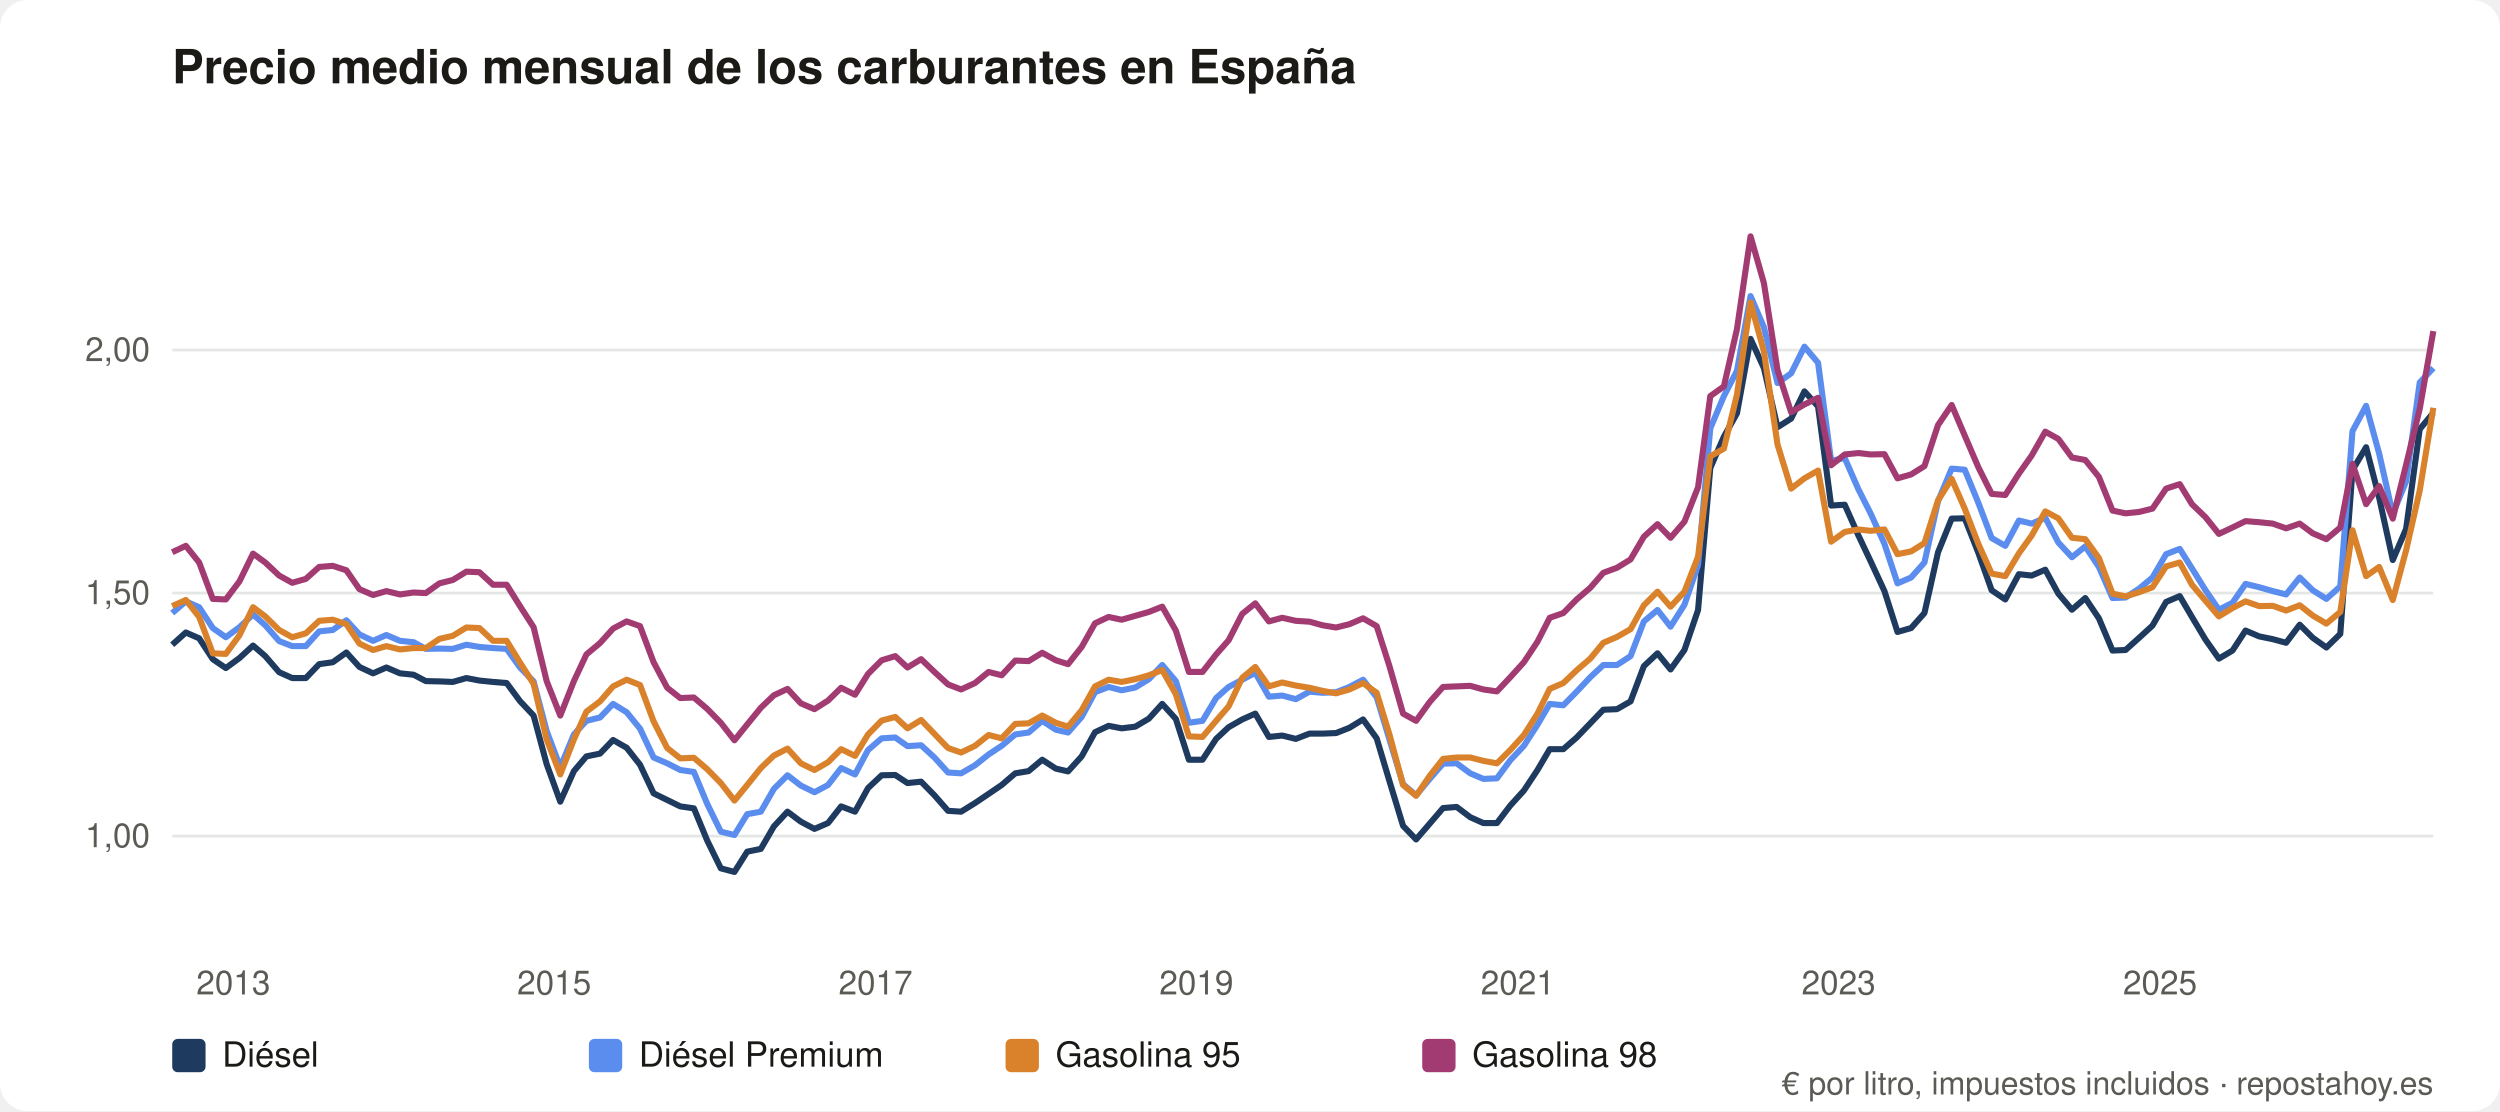
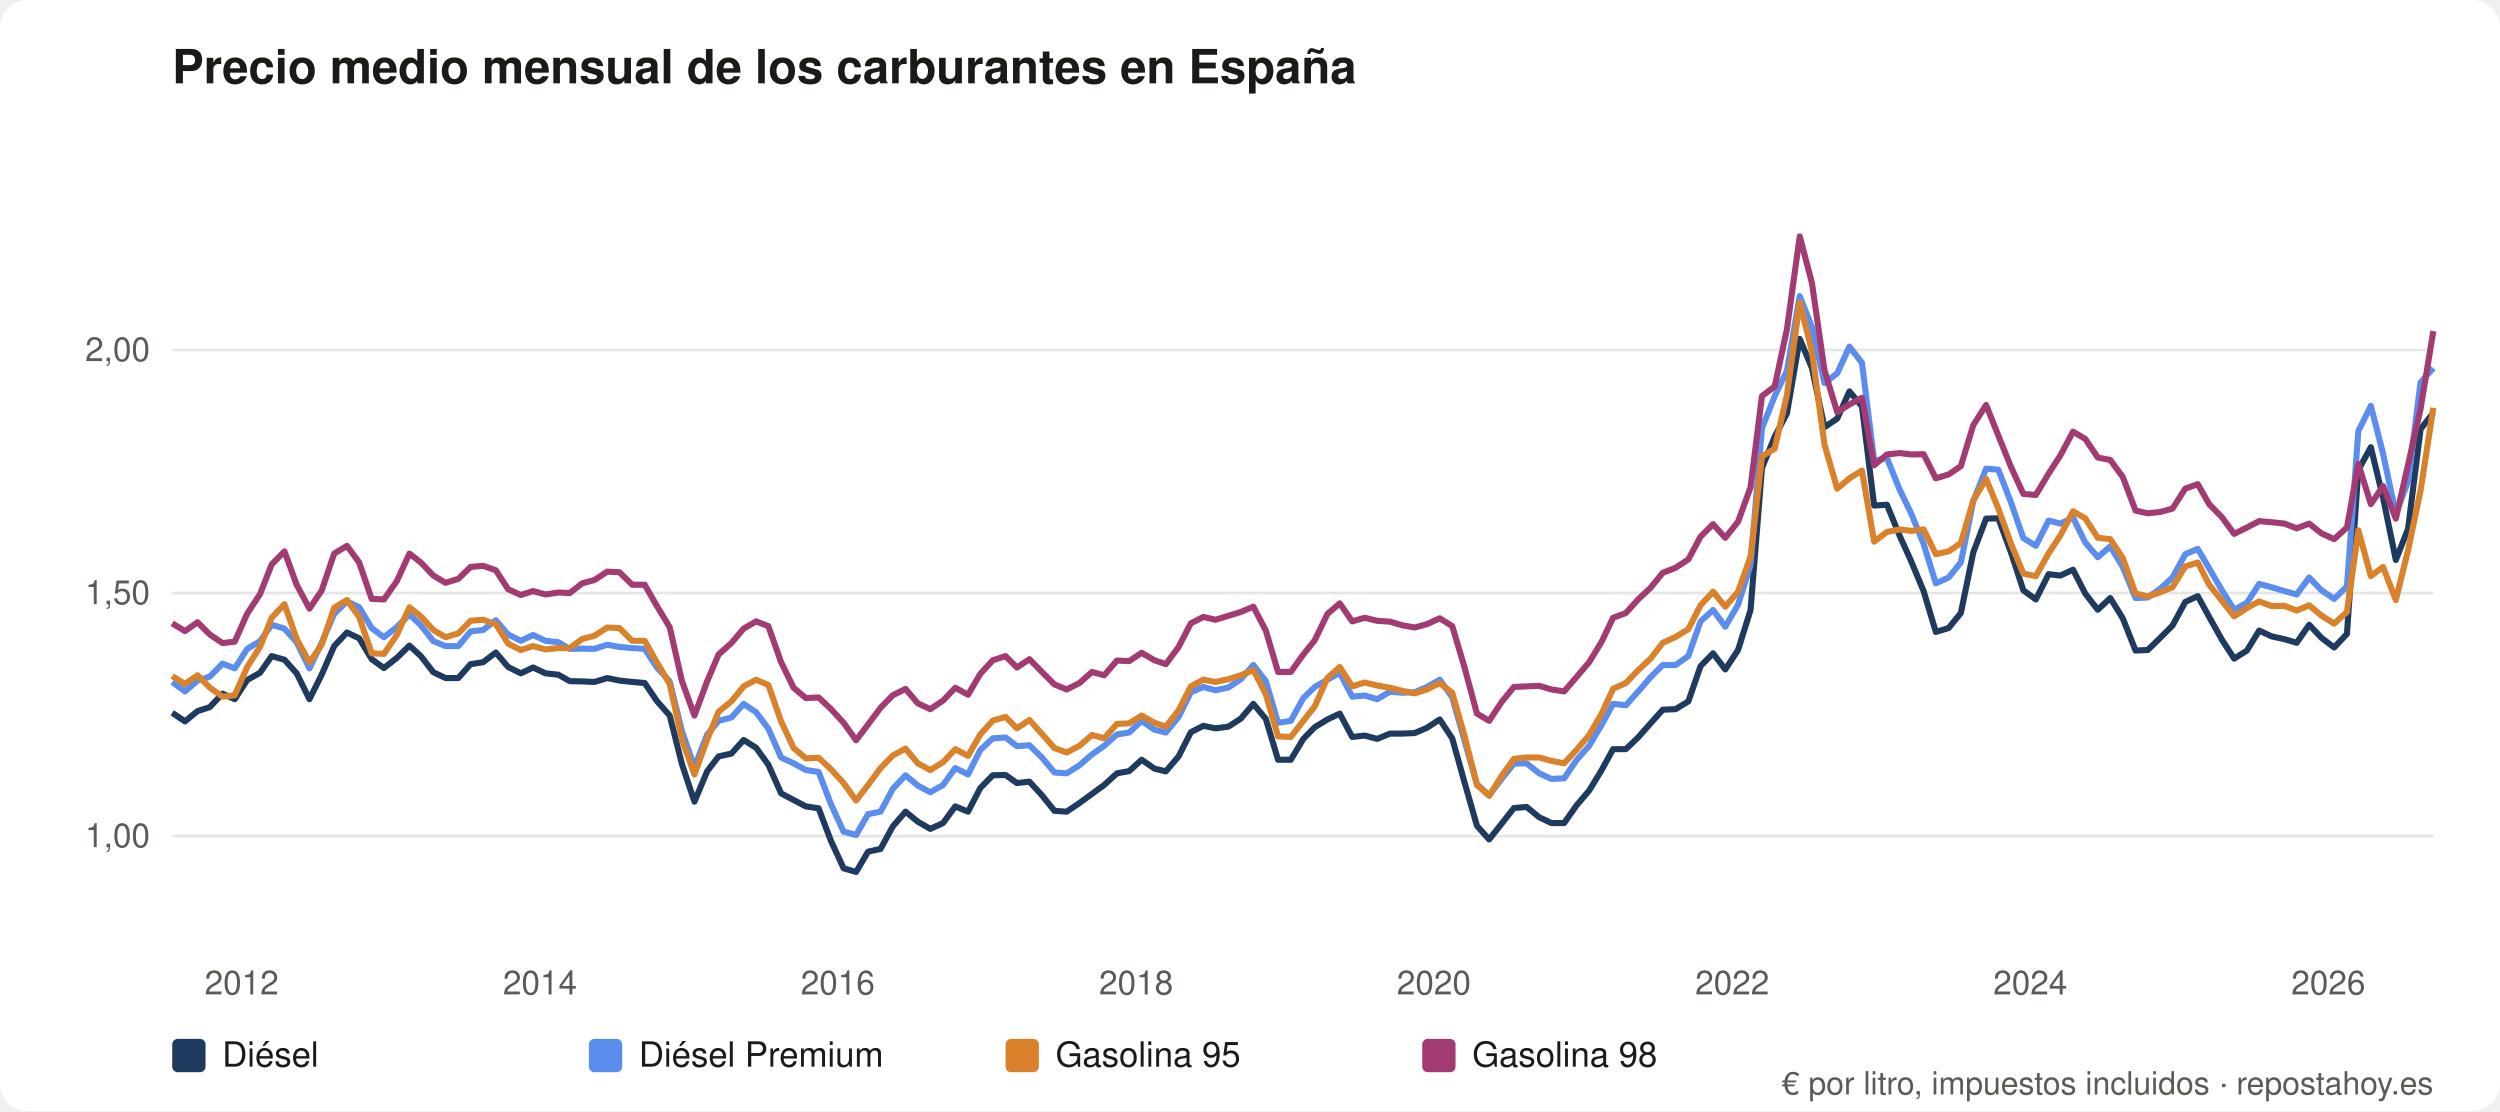
<svg xmlns="http://www.w3.org/2000/svg" viewBox="0 0 900 400" role="img" aria-label="Precio medio mensual de los carburantes en España" font-family="system-ui,Segoe UI,Helvetica,Arial,sans-serif">
  <rect width="900" height="400" rx="10" fill="#ffffff" />
  <text x="62" y="30" font-size="17" font-weight="600" fill="#1b1a17">Precio medio mensual de los carburantes en España</text>
  <line x1="62" y1="301.0" x2="876" y2="301.0" stroke="#e5e7e5" />
  <text x="54" y="305.0" font-size="12" fill="#5b5a55" text-anchor="end">1,00</text>
  <line x1="62" y1="213.5" x2="876" y2="213.5" stroke="#e5e7e5" />
  <text x="54" y="217.5" font-size="12" fill="#5b5a55" text-anchor="end">1,50</text>
  <line x1="62" y1="126.0" x2="876" y2="126.0" stroke="#e5e7e5" />
  <text x="54" y="130.0" font-size="12" fill="#5b5a55" text-anchor="end">2,00</text>
-   <text x="84.0" y="358" font-size="12" fill="#5b5a55" text-anchor="middle">2013</text>
-   <text x="199.5" y="358" font-size="12" fill="#5b5a55" text-anchor="middle">2015</text>
-   <text x="315.2" y="358" font-size="12" fill="#5b5a55" text-anchor="middle">2017</text>
-   <text x="430.7" y="358" font-size="12" fill="#5b5a55" text-anchor="middle">2019</text>
-   <text x="546.4" y="358" font-size="12" fill="#5b5a55" text-anchor="middle">2021</text>
-   <text x="661.9" y="358" font-size="12" fill="#5b5a55" text-anchor="middle">2023</text>
-   <text x="777.6" y="358" font-size="12" fill="#5b5a55" text-anchor="middle">2025</text>
-   <polyline fill="none" stroke="#1f3a5f" stroke-width="2.2" stroke-linejoin="round" points="62.0,232.1 66.9,227.7 71.7,229.8 76.6,237.3 81.3,240.5 86.2,236.9 91.1,232.4 95.5,236.2 100.5,242.0 105.2,244.1 110.1,244.1 114.9,239.1 119.8,238.4 124.7,234.9 129.4,240.1 134.3,242.4 139.1,240.3 144.0,242.4 148.9,242.9 153.3,245.2 158.2,245.3 163.0,245.5 167.9,244.1 172.6,245.0 177.5,245.5 182.4,245.9 187.2,252.4 192.1,257.6 196.8,275.1 201.7,288.6 206.6,277.6 211.1,272.3 216.0,271.3 220.7,266.4 225.6,269.2 230.4,275.3 235.3,285.6 240.2,288.0 244.9,290.3 249.8,291.0 254.6,302.6 259.5,312.6 264.4,313.9 269.0,306.6 273.9,305.6 278.6,297.5 283.5,292.2 288.3,295.8 293.2,298.4 298.1,296.3 302.8,290.3 307.8,292.2 312.5,283.7 317.4,279.1 322.3,279.0 326.7,281.9 331.6,281.4 336.4,286.3 341.3,291.9 346.0,292.2 351.0,289.1 355.9,285.8 360.6,282.6 365.5,278.4 370.3,277.6 375.2,273.5 380.1,276.7 384.5,277.7 389.4,272.3 394.2,263.6 399.1,261.3 403.8,262.2 408.7,261.6 413.6,258.7 418.4,253.4 423.3,258.8 428.0,273.5 432.9,273.5 437.8,266.0 442.3,261.8 447.2,259.0 451.9,256.9 456.8,265.3 461.6,264.8 466.5,266.0 471.4,264.1 476.1,264.1 481.0,263.9 485.8,262.0 490.7,259.0 495.6,265.8 500.2,281.2 505.1,297.3 509.8,302.2 514.7,296.5 519.5,290.9 524.4,290.5 529.3,294.2 534.0,296.3 538.9,296.3 543.7,290.0 548.6,284.6 553.5,277.2 557.9,269.7 562.8,269.7 567.6,265.5 572.5,260.4 577.2,255.5 582.1,255.3 587.0,252.5 591.8,239.8 596.7,235.2 601.4,241.0 606.4,234.0 611.3,219.6 615.7,168.5 620.6,157.2 625.3,148.8 630.2,122.0 635.0,132.5 639.9,153.8 644.8,150.7 649.6,140.9 654.5,146.3 659.2,182.0 664.1,181.7 669.0,192.7 673.4,202.0 678.4,212.8 683.1,227.5 688.0,226.1 692.8,220.7 697.7,198.8 702.6,186.7 707.3,186.6 712.2,199.0 717.0,212.5 721.9,215.8 726.8,206.7 731.4,207.2 736.3,205.1 741.0,213.7 745.9,219.5 750.7,215.3 755.6,222.6 760.5,234.2 765.2,234.0 770.1,229.6 774.9,225.2 779.8,216.7 784.7,214.6 789.1,222.1 794.0,230.3 798.8,237.1 803.7,234.2 808.4,227.0 813.3,229.1 818.2,230.1 823.0,231.4 827.9,224.9 832.6,229.6 837.5,233.1 842.5,228.2 846.9,169.2 851.8,161.0 856.5,179.2 861.4,201.6 866.2,190.4 871.1,154.5 876.0,148.6" />
+   <text x="87.0" y="358" font-size="12" fill="#5b5a55" text-anchor="middle">2012</text>
+   <text x="194.4" y="358" font-size="12" fill="#5b5a55" text-anchor="middle">2014</text>
+   <text x="301.6" y="358" font-size="12" fill="#5b5a55" text-anchor="middle">2016</text>
+   <text x="409.0" y="358" font-size="12" fill="#5b5a55" text-anchor="middle">2018</text>
+   <text x="516.2" y="358" font-size="12" fill="#5b5a55" text-anchor="middle">2020</text>
+   <text x="623.6" y="358" font-size="12" fill="#5b5a55" text-anchor="middle">2022</text>
+   <text x="730.9" y="358" font-size="12" fill="#5b5a55" text-anchor="middle">2024</text>
+   <text x="838.2" y="358" font-size="12" fill="#5b5a55" text-anchor="middle">2026</text>
+   <polyline fill="none" stroke="#1f3a5f" stroke-width="2.2" stroke-linejoin="round" points="62.0,256.6 66.6,259.7 71.1,256.0 75.5,254.6 80.1,249.7 84.5,251.7 89.0,244.8 93.6,242.2 97.8,236.2 102.4,237.5 106.8,242.4 111.4,251.7 115.8,242.9 120.3,232.6 124.9,227.7 129.3,229.8 133.8,237.3 138.2,240.5 142.8,236.9 147.4,232.4 151.5,236.2 156.0,242.0 160.4,244.1 165.0,244.1 169.4,239.1 173.9,238.4 178.5,234.9 182.9,240.1 187.5,242.4 191.9,240.3 196.4,242.4 201.0,242.9 205.1,245.2 209.6,245.3 214.0,245.5 218.6,244.1 223.0,245.0 227.6,245.5 232.1,245.9 236.5,252.4 241.1,257.6 245.5,275.1 250.0,288.6 254.6,277.6 258.7,272.3 263.3,271.3 267.7,266.4 272.2,269.2 276.6,275.3 281.2,285.6 285.7,288.0 290.1,290.3 294.7,291.0 299.1,302.6 303.7,312.6 308.2,313.9 312.5,306.6 317.0,305.6 321.4,297.5 326.0,292.2 330.4,295.8 334.9,298.4 339.5,296.3 343.9,290.3 348.5,292.2 352.9,283.7 357.4,279.1 362.0,279.0 366.1,281.9 370.6,281.4 375.1,286.3 379.6,291.9 384.0,292.2 388.6,289.1 393.1,285.8 397.5,282.6 402.1,278.4 406.5,277.6 411.0,273.5 415.6,276.7 419.7,277.7 424.3,272.3 428.7,263.6 433.2,261.3 437.6,262.2 442.2,261.6 446.7,258.7 451.2,253.4 455.7,258.8 460.1,273.5 464.7,273.5 469.2,266.0 473.3,261.8 477.9,259.0 482.3,256.9 486.8,265.3 491.3,264.8 495.8,266.0 500.4,264.1 504.8,264.1 509.3,263.9 513.7,262.0 518.3,259.0 522.8,265.8 527.1,281.2 531.7,297.3 536.1,302.2 540.6,296.5 545.0,290.9 549.6,290.5 554.1,294.2 558.5,296.3 563.1,296.3 567.5,290.0 572.1,284.6 576.6,277.2 580.7,269.7 585.3,269.7 589.7,265.5 594.2,260.4 598.6,255.5 603.2,255.3 607.8,252.5 612.2,239.8 616.7,235.2 621.1,241.0 625.7,234.0 630.2,219.6 634.3,168.5 638.9,157.2 643.3,148.8 647.9,122.0 652.3,132.5 656.8,153.8 661.4,150.7 665.8,140.9 670.3,146.3 674.7,182.0 679.3,181.7 683.8,192.7 688.0,202.0 692.5,212.8 696.9,227.5 701.5,226.1 705.9,220.7 710.4,198.8 715.0,186.7 719.4,186.6 724.0,199.0 728.4,212.5 732.9,215.8 737.5,206.7 741.7,207.2 746.3,205.1 750.7,213.7 755.2,219.5 759.7,215.3 764.2,222.6 768.8,234.2 773.2,234.0 777.7,229.6 782.1,225.2 786.7,216.7 791.2,214.6 795.3,222.1 799.9,230.3 804.3,237.1 808.9,234.2 813.3,227.0 817.8,229.1 822.4,230.1 826.8,231.4 831.3,224.9 835.7,229.6 840.3,233.1 844.9,228.2 849.0,169.2 853.5,161.0 857.9,179.2 862.5,201.6 866.9,190.4 871.4,154.5 876.0,148.6" />
  <rect x="62" y="374" width="12" height="12" rx="2" fill="#1f3a5f" />
  <text x="80" y="384" font-size="12.5" fill="#1b1a17">Diésel</text>
-   <polyline fill="none" stroke="#5b8def" stroke-width="2.2" stroke-linejoin="round" points="62.0,220.7 66.9,216.5 71.7,218.6 76.6,226.1 81.3,229.4 86.2,225.8 91.1,221.2 95.5,225.1 100.5,230.8 105.2,232.6 110.1,232.6 114.9,227.3 119.8,226.8 124.7,223.3 129.4,228.4 134.3,230.7 139.1,228.6 144.0,230.7 148.9,231.2 153.3,233.6 158.2,233.5 163.0,233.6 167.9,232.1 172.6,232.9 177.5,233.3 182.4,233.6 187.2,240.3 192.1,245.3 196.8,263.2 201.7,276.2 206.6,264.4 211.1,259.5 216.0,258.3 220.7,253.4 225.6,256.4 230.4,262.3 235.3,272.7 240.2,274.8 244.9,277.2 249.8,277.9 254.6,289.4 259.5,299.4 264.4,300.6 269.0,293.1 273.9,292.2 278.6,284.0 283.5,279.1 288.3,282.8 293.2,285.2 298.1,282.6 302.8,276.5 307.8,278.8 312.5,270.0 317.4,265.8 322.3,265.5 326.7,268.6 331.6,268.3 336.4,272.7 341.3,278.1 346.0,278.4 351.0,275.5 355.9,271.6 360.6,268.5 365.5,264.4 370.3,263.7 375.2,259.5 380.1,262.7 384.5,263.7 389.4,258.1 394.2,249.2 399.1,247.3 403.8,248.5 408.7,247.5 413.6,244.5 418.4,239.4 423.3,245.2 428.0,260.2 432.9,259.5 437.8,251.3 442.3,247.3 447.2,244.7 451.9,242.2 456.8,250.8 461.6,250.4 466.5,251.7 471.4,249.0 476.1,249.4 481.0,249.2 485.8,247.3 490.7,244.7 495.6,251.0 500.2,266.2 505.1,282.3 509.8,286.3 514.7,280.4 519.5,274.9 524.4,274.8 529.3,278.4 534.0,280.4 538.9,280.2 543.7,273.7 548.6,268.5 553.5,260.9 557.9,253.4 562.8,253.9 567.6,249.0 572.5,243.8 577.2,239.4 582.1,239.4 587.0,236.2 591.8,223.7 596.7,219.6 601.4,225.6 606.4,217.7 611.3,203.4 615.7,154.2 620.6,142.6 625.3,133.5 630.2,106.6 635.0,117.8 639.9,137.9 644.8,134.4 649.6,124.8 654.5,130.6 659.2,165.9 664.1,164.9 669.0,176.1 673.4,184.8 678.4,195.8 683.1,210.0 688.0,207.9 692.8,202.5 697.7,180.4 702.6,168.7 707.3,169.1 712.2,181.0 717.0,193.7 721.9,196.5 726.8,187.4 731.4,188.5 736.3,186.4 741.0,195.3 745.9,200.6 750.7,196.7 755.6,204.1 760.5,215.3 765.2,215.1 770.1,211.9 774.9,207.9 779.8,199.5 784.7,197.6 789.1,204.6 794.0,212.5 798.8,219.5 803.7,217.0 808.4,210.2 813.3,211.4 818.2,212.8 823.0,214.0 827.9,207.9 832.6,212.5 837.5,215.6 842.5,211.1 846.9,155.2 851.8,146.1 856.5,163.3 861.4,185.0 866.2,173.3 871.1,137.7 876.0,132.5" />
+   <polyline fill="none" stroke="#5b8def" stroke-width="2.2" stroke-linejoin="round" points="62.0,245.5 66.6,248.9 71.1,245.0 75.5,243.6 80.1,238.9 84.5,240.6 89.0,233.6 93.6,230.8 97.8,224.9 102.4,226.3 106.8,231.2 111.4,240.6 115.8,231.4 120.3,221.0 124.9,216.5 129.3,218.6 133.8,226.1 138.2,229.4 142.8,225.8 147.4,221.2 151.5,225.1 156.0,230.8 160.4,232.6 165.0,232.6 169.4,227.3 173.9,226.8 178.5,223.3 182.9,228.4 187.5,230.7 191.9,228.6 196.4,230.7 201.0,231.2 205.1,233.6 209.6,233.5 214.0,233.6 218.6,232.1 223.0,232.9 227.6,233.3 232.1,233.6 236.5,240.3 241.1,245.3 245.5,263.2 250.0,276.2 254.6,264.4 258.7,259.5 263.3,258.3 267.7,253.4 272.2,256.4 276.6,262.3 281.2,272.7 285.7,274.8 290.1,277.2 294.7,277.9 299.1,289.4 303.7,299.4 308.2,300.6 312.5,293.1 317.0,292.2 321.4,284.0 326.0,279.1 330.4,282.8 334.9,285.2 339.5,282.6 343.9,276.5 348.5,278.8 352.9,270.0 357.4,265.8 362.0,265.5 366.1,268.6 370.6,268.3 375.1,272.7 379.6,278.1 384.0,278.4 388.6,275.5 393.1,271.6 397.5,268.5 402.1,264.4 406.5,263.7 411.0,259.5 415.6,262.7 419.7,263.7 424.3,258.1 428.7,249.2 433.2,247.3 437.6,248.5 442.2,247.5 446.7,244.5 451.2,239.4 455.7,245.2 460.1,260.2 464.7,259.5 469.2,251.3 473.3,247.3 477.9,244.7 482.3,242.2 486.8,250.8 491.3,250.4 495.8,251.7 500.4,249.0 504.8,249.4 509.3,249.2 513.7,247.3 518.3,244.7 522.8,251.0 527.1,266.2 531.7,282.3 536.1,286.3 540.6,280.4 545.0,274.9 549.6,274.8 554.1,278.4 558.5,280.4 563.1,280.2 567.5,273.7 572.1,268.5 576.6,260.9 580.7,253.4 585.3,253.9 589.7,249.0 594.2,243.8 598.6,239.4 603.2,239.4 607.8,236.2 612.2,223.7 616.7,219.6 621.1,225.6 625.7,217.7 630.2,203.4 634.3,154.2 638.9,142.6 643.3,133.5 647.9,106.6 652.3,117.8 656.8,137.9 661.4,134.4 665.8,124.8 670.3,130.6 674.7,165.9 679.3,164.9 683.8,176.1 688.0,184.8 692.5,195.8 696.9,210.0 701.5,207.9 705.9,202.5 710.4,180.4 715.0,168.7 719.4,169.1 724.0,181.0 728.4,193.7 732.9,196.5 737.5,187.4 741.7,188.5 746.3,186.4 750.7,195.3 755.2,200.6 759.7,196.7 764.2,204.1 768.8,215.3 773.2,215.1 777.7,211.9 782.1,207.9 786.7,199.5 791.2,197.6 795.3,204.6 799.9,212.5 804.3,219.5 808.9,217.0 813.3,210.2 817.8,211.4 822.4,212.8 826.8,214.0 831.3,207.9 835.7,212.5 840.3,215.6 844.9,211.1 849.0,155.2 853.5,146.1 857.9,163.3 862.5,185.0 866.9,173.3 871.4,137.7 876.0,132.5" />
  <rect x="212" y="374" width="12" height="12" rx="2" fill="#5b8def" />
  <text x="230" y="384" font-size="12.5" fill="#1b1a17">Diésel Premium</text>
-   <polyline fill="none" stroke="#d9822b" stroke-width="2.2" stroke-linejoin="round" points="62.0,218.2 66.9,216.0 71.7,222.1 76.6,235.2 81.3,235.4 86.2,228.7 91.1,218.6 95.5,221.9 100.5,226.8 105.2,229.4 110.1,228.0 114.9,223.5 119.8,223.1 124.7,224.7 129.4,231.7 134.3,234.0 139.1,232.6 144.0,233.8 148.9,233.3 153.3,233.3 158.2,230.0 163.0,228.9 167.9,225.9 172.6,226.1 177.5,230.7 182.4,230.7 187.2,238.5 192.1,246.2 196.8,266.2 201.7,278.8 206.6,266.2 211.1,256.2 216.0,252.5 220.7,247.1 225.6,244.7 230.4,246.6 235.3,259.7 240.2,269.3 244.9,273.0 249.8,272.8 254.6,276.9 259.5,281.9 264.4,288.2 269.0,282.6 273.9,276.5 278.6,272.0 283.5,269.5 288.3,274.8 293.2,277.2 298.1,274.4 302.8,269.7 307.8,272.1 312.5,264.4 317.4,259.4 322.3,258.1 326.7,262.2 331.6,259.2 336.4,264.2 341.3,269.3 346.0,270.9 351.0,268.5 355.9,264.6 360.6,265.8 365.5,260.6 370.3,260.4 375.2,257.6 380.1,260.2 384.5,261.6 389.4,255.7 394.2,247.1 399.1,244.7 403.8,245.5 408.7,244.5 413.6,243.1 418.4,241.2 423.3,249.9 428.0,265.1 432.9,265.3 437.8,259.5 442.3,254.3 447.2,244.0 451.9,240.1 456.8,247.1 461.6,245.7 466.5,246.8 471.4,247.6 476.1,248.7 481.0,249.6 485.8,248.2 490.7,245.9 495.6,249.4 500.2,264.4 505.1,282.6 509.8,286.5 514.7,279.3 519.5,273.2 524.4,272.7 529.3,272.7 534.0,273.9 538.9,274.8 543.7,270.0 548.6,264.6 553.5,256.9 557.9,248.0 562.8,245.9 567.6,241.3 572.5,237.1 577.2,231.4 582.1,229.3 587.0,226.5 591.8,217.9 596.7,213.0 601.4,218.4 606.4,213.0 611.3,200.4 615.7,164.3 620.6,161.5 625.3,142.1 630.2,108.9 635.0,126.5 639.9,160.0 644.8,175.9 649.6,172.2 654.5,169.4 659.2,195.0 664.1,191.5 669.0,190.6 673.4,191.1 678.4,190.6 683.1,199.5 688.0,198.5 692.8,195.5 697.7,180.1 702.6,172.4 707.3,183.1 712.2,195.8 717.0,206.5 721.9,207.4 726.8,199.2 731.4,192.8 736.3,184.1 741.0,186.6 745.9,193.6 750.7,194.1 755.6,200.9 760.5,213.7 765.2,214.7 770.1,213.2 774.9,211.4 779.8,203.9 784.7,202.5 789.1,210.5 794.0,216.3 798.8,221.9 803.7,218.9 808.4,216.5 813.3,218.2 818.2,218.1 823.0,219.8 827.9,217.9 832.6,221.6 837.5,224.5 842.5,220.3 846.9,190.9 851.8,207.4 856.5,204.1 861.4,216.0 866.2,198.1 871.1,176.6 876.0,146.8" />
+   <polyline fill="none" stroke="#d9822b" stroke-width="2.2" stroke-linejoin="round" points="62.0,243.4 66.6,246.2 71.1,243.1 75.5,247.5 80.1,250.8 84.5,250.3 89.0,240.1 93.6,232.9 97.8,222.4 102.4,217.5 106.8,230.0 111.4,238.5 115.8,232.1 120.3,218.8 124.9,216.0 129.3,222.1 133.8,235.2 138.2,235.4 142.8,228.7 147.4,218.6 151.5,221.9 156.0,226.8 160.4,229.4 165.0,228.0 169.4,223.5 173.9,223.1 178.5,224.7 182.9,231.7 187.5,234.0 191.9,232.6 196.4,233.8 201.0,233.3 205.1,233.3 209.6,230.0 214.0,228.9 218.6,225.9 223.0,226.1 227.6,230.7 232.1,230.7 236.5,238.5 241.1,246.2 245.5,266.2 250.0,278.8 254.6,266.2 258.7,256.2 263.3,252.5 267.7,247.1 272.2,244.7 276.6,246.6 281.2,259.7 285.7,269.3 290.1,273.0 294.7,272.8 299.1,276.9 303.7,281.9 308.2,288.2 312.5,282.6 317.0,276.5 321.4,272.0 326.0,269.5 330.4,274.8 334.9,277.2 339.5,274.4 343.9,269.7 348.5,272.1 352.9,264.4 357.4,259.4 362.0,258.1 366.1,262.2 370.6,259.2 375.1,264.2 379.6,269.3 384.0,270.9 388.6,268.5 393.1,264.6 397.5,265.8 402.1,260.6 406.5,260.4 411.0,257.6 415.6,260.2 419.7,261.6 424.3,255.7 428.7,247.1 433.2,244.7 437.6,245.5 442.2,244.5 446.7,243.1 451.2,241.2 455.7,249.9 460.1,265.1 464.7,265.3 469.2,259.5 473.3,254.3 477.9,244.0 482.3,240.1 486.8,247.1 491.3,245.7 495.8,246.8 500.4,247.6 504.8,248.7 509.3,249.6 513.7,248.2 518.3,245.9 522.8,249.4 527.1,264.4 531.7,282.6 536.1,286.5 540.6,279.3 545.0,273.2 549.6,272.7 554.1,272.7 558.5,273.9 563.1,274.8 567.5,270.0 572.1,264.6 576.6,256.9 580.7,248.0 585.3,245.9 589.7,241.3 594.2,237.1 598.6,231.4 603.2,229.3 607.8,226.5 612.2,217.9 616.7,213.0 621.1,218.4 625.7,213.0 630.2,200.4 634.3,164.3 638.9,161.5 643.3,142.1 647.9,108.9 652.3,126.5 656.8,160.0 661.4,175.9 665.8,172.2 670.3,169.4 674.7,195.0 679.3,191.5 683.8,190.6 688.0,191.1 692.5,190.6 696.9,199.5 701.5,198.5 705.9,195.5 710.4,180.1 715.0,172.4 719.4,183.1 724.0,195.8 728.4,206.5 732.9,207.4 737.5,199.2 741.7,192.8 746.3,184.1 750.7,186.6 755.2,193.6 759.7,194.1 764.2,200.9 768.8,213.7 773.2,214.7 777.7,213.2 782.1,211.4 786.7,203.9 791.2,202.5 795.3,210.5 799.9,216.3 804.3,221.9 808.9,218.9 813.3,216.5 817.8,218.2 822.4,218.1 826.8,219.8 831.3,217.9 835.7,221.6 840.3,224.5 844.9,220.3 849.0,190.9 853.5,207.4 857.9,204.1 862.5,216.0 866.9,198.1 871.4,176.6 876.0,146.8" />
  <rect x="362" y="374" width="12" height="12" rx="2" fill="#d9822b" />
  <text x="380" y="384" font-size="12.5" fill="#1b1a17">Gasolina 95</text>
-   <polyline fill="none" stroke="#a23b72" stroke-width="2.2" stroke-linejoin="round" points="62.0,198.8 66.9,196.5 71.7,202.5 76.6,215.6 81.3,215.8 86.2,209.3 91.1,199.3 95.5,202.5 100.5,207.2 105.2,209.8 110.1,208.4 114.9,204.1 119.8,203.7 124.7,205.3 129.4,212.1 134.3,214.2 139.1,212.8 144.0,214.0 148.9,213.3 153.3,213.5 158.2,210.0 163.0,208.8 167.9,205.8 172.6,206.0 177.5,210.5 182.4,210.5 187.2,218.2 192.1,225.8 196.8,245.2 201.7,257.6 206.6,245.2 211.1,235.6 216.0,231.5 220.7,226.3 225.6,223.7 230.4,225.4 235.3,238.4 240.2,247.6 244.9,251.3 249.8,251.1 254.6,255.2 259.5,260.2 264.4,266.5 269.0,260.8 273.9,254.8 278.6,250.3 283.5,248.0 288.3,253.2 293.2,255.3 298.1,252.2 302.8,247.6 307.8,250.1 312.5,242.6 317.4,237.7 322.3,236.2 326.7,240.3 331.6,237.3 336.4,241.9 341.3,246.4 346.0,248.2 351.0,245.9 355.9,241.9 360.6,243.1 365.5,237.8 370.3,238.0 375.2,235.0 380.1,237.7 384.5,239.1 389.4,232.9 394.2,224.4 399.1,222.1 403.8,223.1 408.7,221.7 413.6,220.3 418.4,218.4 423.3,227.0 428.0,241.9 432.9,241.9 437.8,235.6 442.3,230.5 447.2,221.0 451.9,217.2 456.8,223.7 461.6,222.4 466.5,223.5 471.4,223.8 476.1,225.1 481.0,225.9 485.8,224.7 490.7,222.6 495.6,225.4 500.2,239.8 505.1,256.9 509.8,259.5 514.7,252.7 519.5,247.3 524.4,247.1 529.3,246.9 534.0,248.2 538.9,248.9 543.7,243.8 548.6,238.4 553.5,231.0 557.9,222.4 562.8,220.7 567.6,215.8 572.5,211.6 577.2,206.2 582.1,204.4 587.0,201.4 591.8,193.2 596.7,188.7 601.4,193.6 606.4,187.8 611.3,175.4 615.7,142.6 620.6,139.1 625.3,118.5 630.2,85.1 635.0,101.9 639.9,133.2 644.8,148.4 649.6,145.6 654.5,143.2 659.2,167.5 664.1,163.6 669.0,163.1 673.4,163.6 678.4,163.5 683.1,172.2 688.0,170.8 692.8,167.8 697.7,153.0 702.6,145.8 707.3,156.8 712.2,168.2 717.0,177.8 721.9,178.2 726.8,170.5 731.4,164.0 736.3,155.4 741.0,158.0 745.9,164.7 750.7,165.6 755.6,171.7 760.5,183.8 765.2,184.8 770.1,184.3 774.9,183.1 779.8,175.9 784.7,174.3 789.1,181.5 794.0,186.2 798.8,192.2 803.7,189.9 808.4,187.6 813.3,188.0 818.2,188.5 823.0,190.2 827.9,188.5 832.6,192.0 837.5,194.1 842.5,189.9 846.9,167.0 851.8,181.5 856.5,175.0 861.4,186.7 866.2,167.3 871.1,147.2 876.0,119.2" />
+   <polyline fill="none" stroke="#a23b72" stroke-width="2.2" stroke-linejoin="round" points="62.0,224.4 66.6,227.2 71.1,224.0 75.5,228.4 80.1,231.5 84.5,231.0 89.0,220.9 93.6,213.9 97.8,203.2 102.4,198.5 106.8,210.5 111.4,219.1 115.8,212.6 120.3,199.3 124.9,196.5 129.3,202.5 133.8,215.6 138.2,215.8 142.8,209.3 147.4,199.3 151.5,202.5 156.0,207.2 160.4,209.8 165.0,208.4 169.4,204.1 173.9,203.7 178.5,205.3 182.9,212.1 187.5,214.2 191.9,212.8 196.4,214.0 201.0,213.3 205.1,213.5 209.6,210.0 214.0,208.8 218.6,205.8 223.0,206.0 227.6,210.5 232.1,210.5 236.5,218.2 241.1,225.8 245.5,245.2 250.0,257.6 254.6,245.2 258.7,235.6 263.3,231.5 267.7,226.3 272.2,223.7 276.6,225.4 281.2,238.4 285.7,247.6 290.1,251.3 294.7,251.1 299.1,255.2 303.7,260.2 308.2,266.5 312.5,260.8 317.0,254.8 321.4,250.3 326.0,248.0 330.4,253.2 334.9,255.3 339.5,252.2 343.9,247.6 348.5,250.1 352.9,242.6 357.4,237.7 362.0,236.2 366.1,240.3 370.6,237.3 375.1,241.9 379.6,246.4 384.0,248.2 388.6,245.9 393.1,241.9 397.5,243.1 402.1,237.8 406.5,238.0 411.0,235.0 415.6,237.7 419.7,239.1 424.3,232.9 428.7,224.4 433.2,222.1 437.6,223.1 442.2,221.7 446.7,220.3 451.2,218.4 455.7,227.0 460.1,241.9 464.7,241.9 469.2,235.6 473.3,230.5 477.9,221.0 482.3,217.2 486.8,223.7 491.3,222.4 495.8,223.5 500.4,223.8 504.8,225.1 509.3,225.9 513.7,224.7 518.3,222.6 522.8,225.4 527.1,239.8 531.7,256.9 536.1,259.5 540.6,252.7 545.0,247.3 549.6,247.1 554.1,246.9 558.5,248.2 563.1,248.9 567.5,243.8 572.1,238.4 576.6,231.0 580.7,222.4 585.3,220.7 589.7,215.8 594.2,211.6 598.6,206.2 603.2,204.4 607.8,201.4 612.2,193.2 616.7,188.7 621.1,193.6 625.7,187.8 630.2,175.4 634.3,142.6 638.9,139.1 643.3,118.5 647.9,85.1 652.3,101.9 656.8,133.2 661.4,148.4 665.8,145.6 670.3,143.2 674.7,167.5 679.3,163.6 683.8,163.1 688.0,163.6 692.5,163.5 696.9,172.2 701.5,170.8 705.9,167.8 710.4,153.0 715.0,145.8 719.4,156.8 724.0,168.2 728.4,177.8 732.9,178.2 737.5,170.5 741.7,164.0 746.3,155.4 750.7,158.0 755.2,164.7 759.7,165.6 764.2,171.7 768.8,183.8 773.2,184.8 777.7,184.3 782.1,183.1 786.7,175.9 791.2,174.3 795.3,181.5 799.9,186.2 804.3,192.2 808.9,189.9 813.3,187.6 817.8,188.0 822.4,188.5 826.8,190.2 831.3,188.5 835.7,192.0 840.3,194.1 844.9,189.9 849.0,167.0 853.5,181.5 857.9,175.0 862.5,186.7 866.9,167.3 871.4,147.2 876.0,119.2" />
  <rect x="512" y="374" width="12" height="12" rx="2" fill="#a23b72" />
  <text x="530" y="384" font-size="12.5" fill="#1b1a17">Gasolina 98</text>
  <text x="876" y="394" font-size="11.5" fill="#5b5a55" text-anchor="end">€ por litro, impuestos incluidos · repostahoy.es</text>
</svg>
